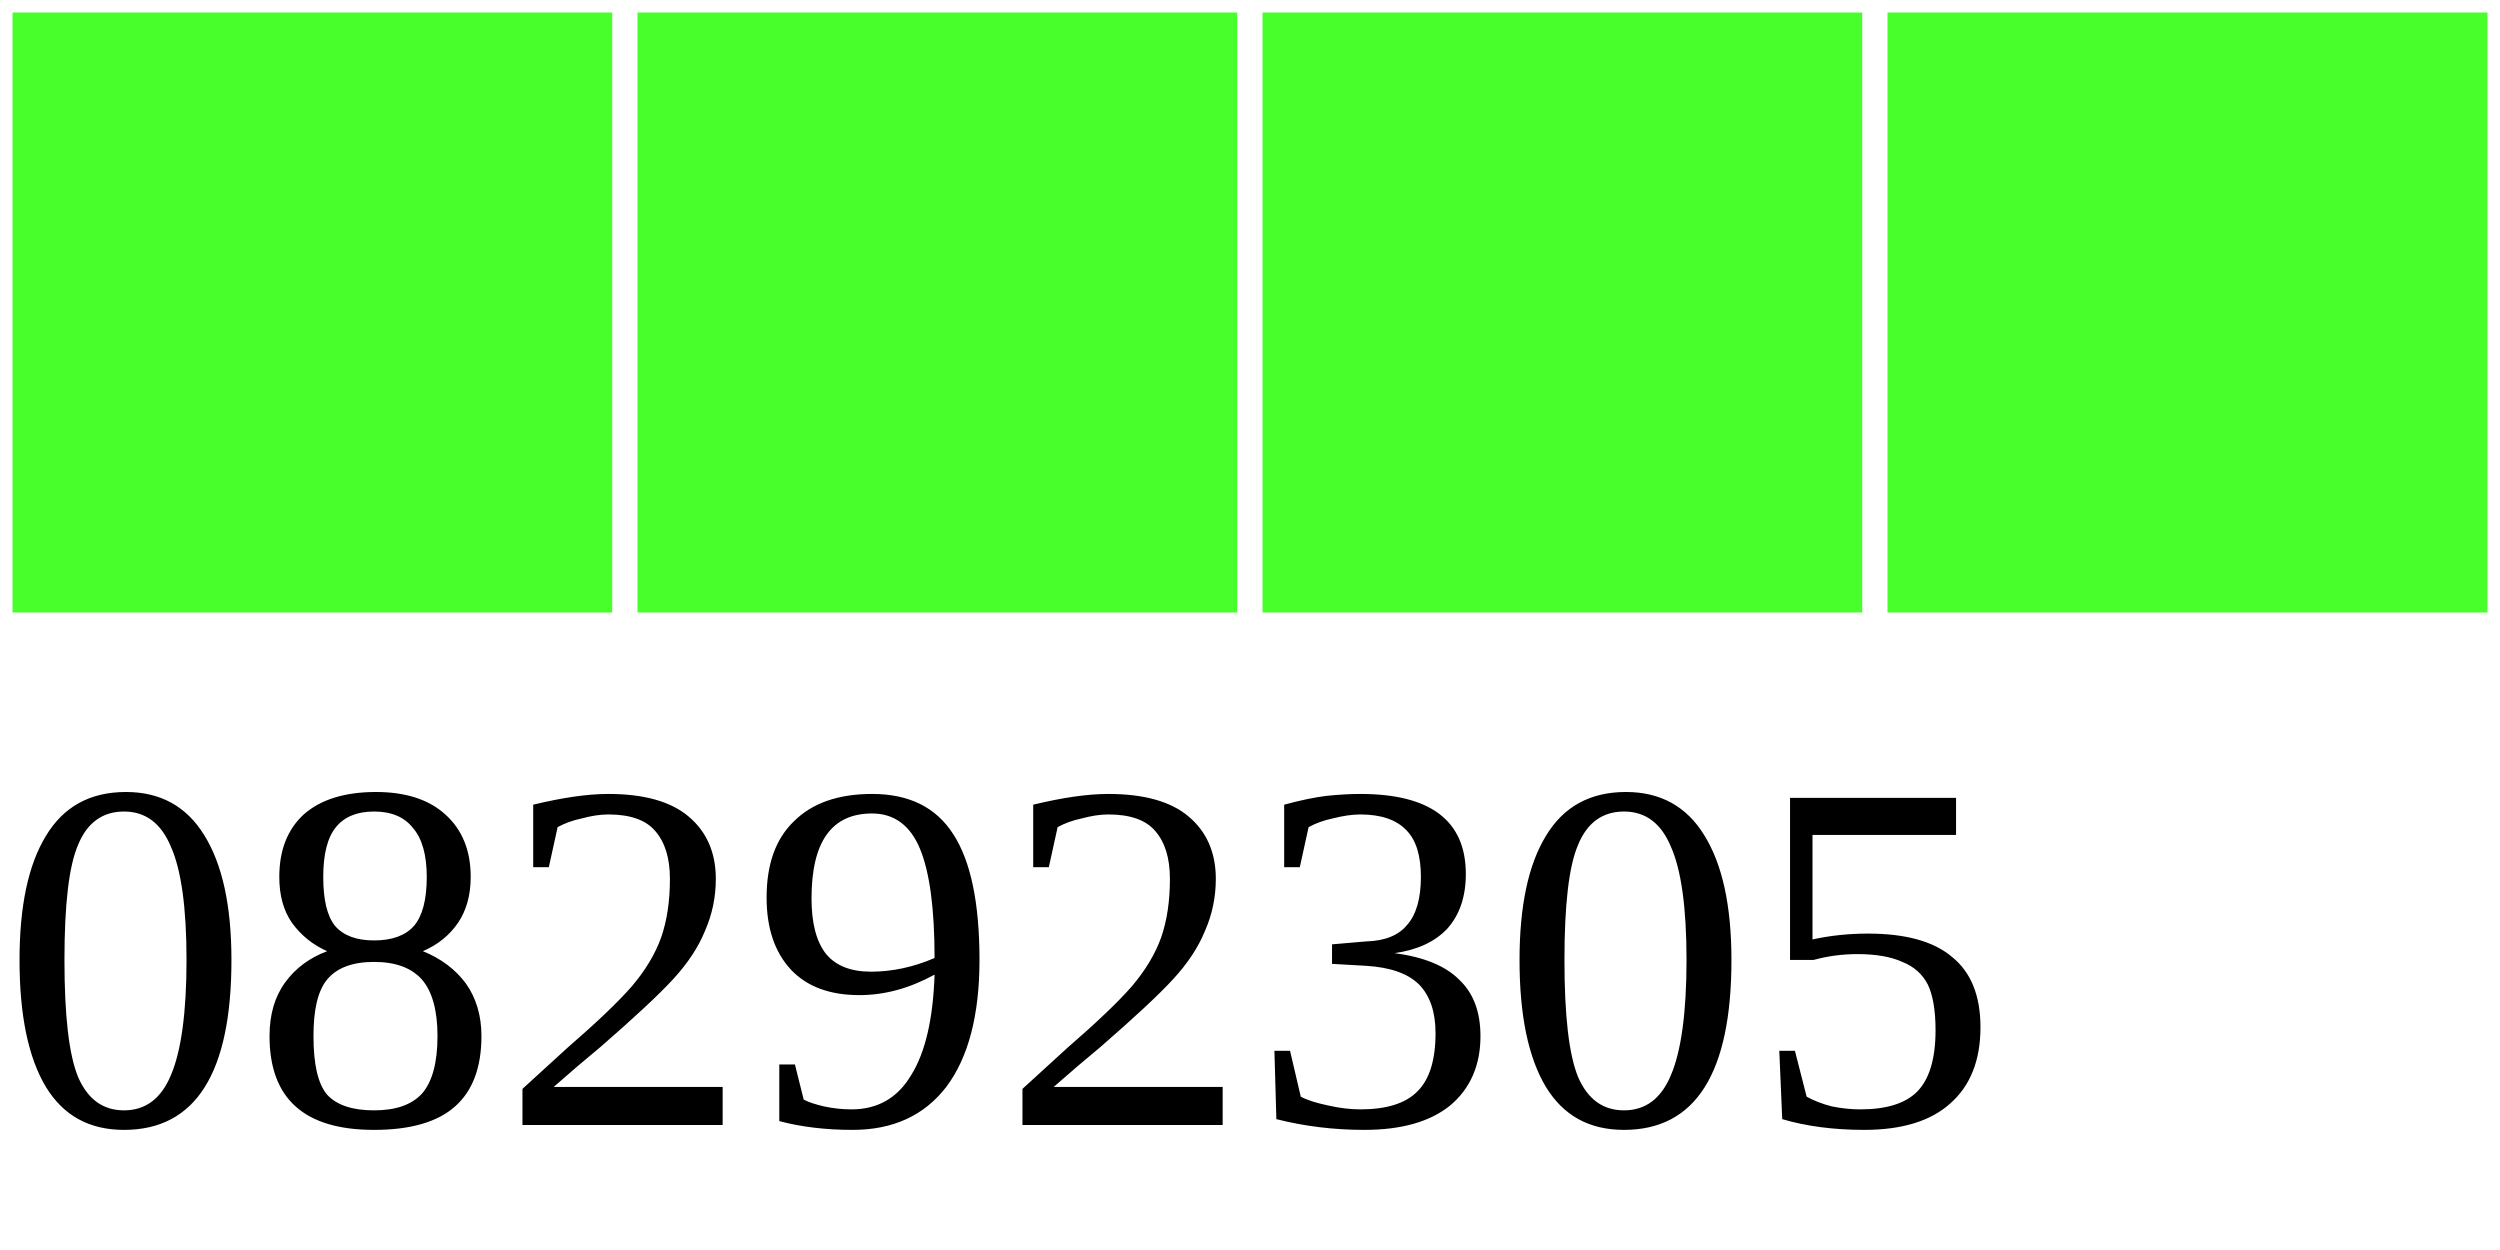
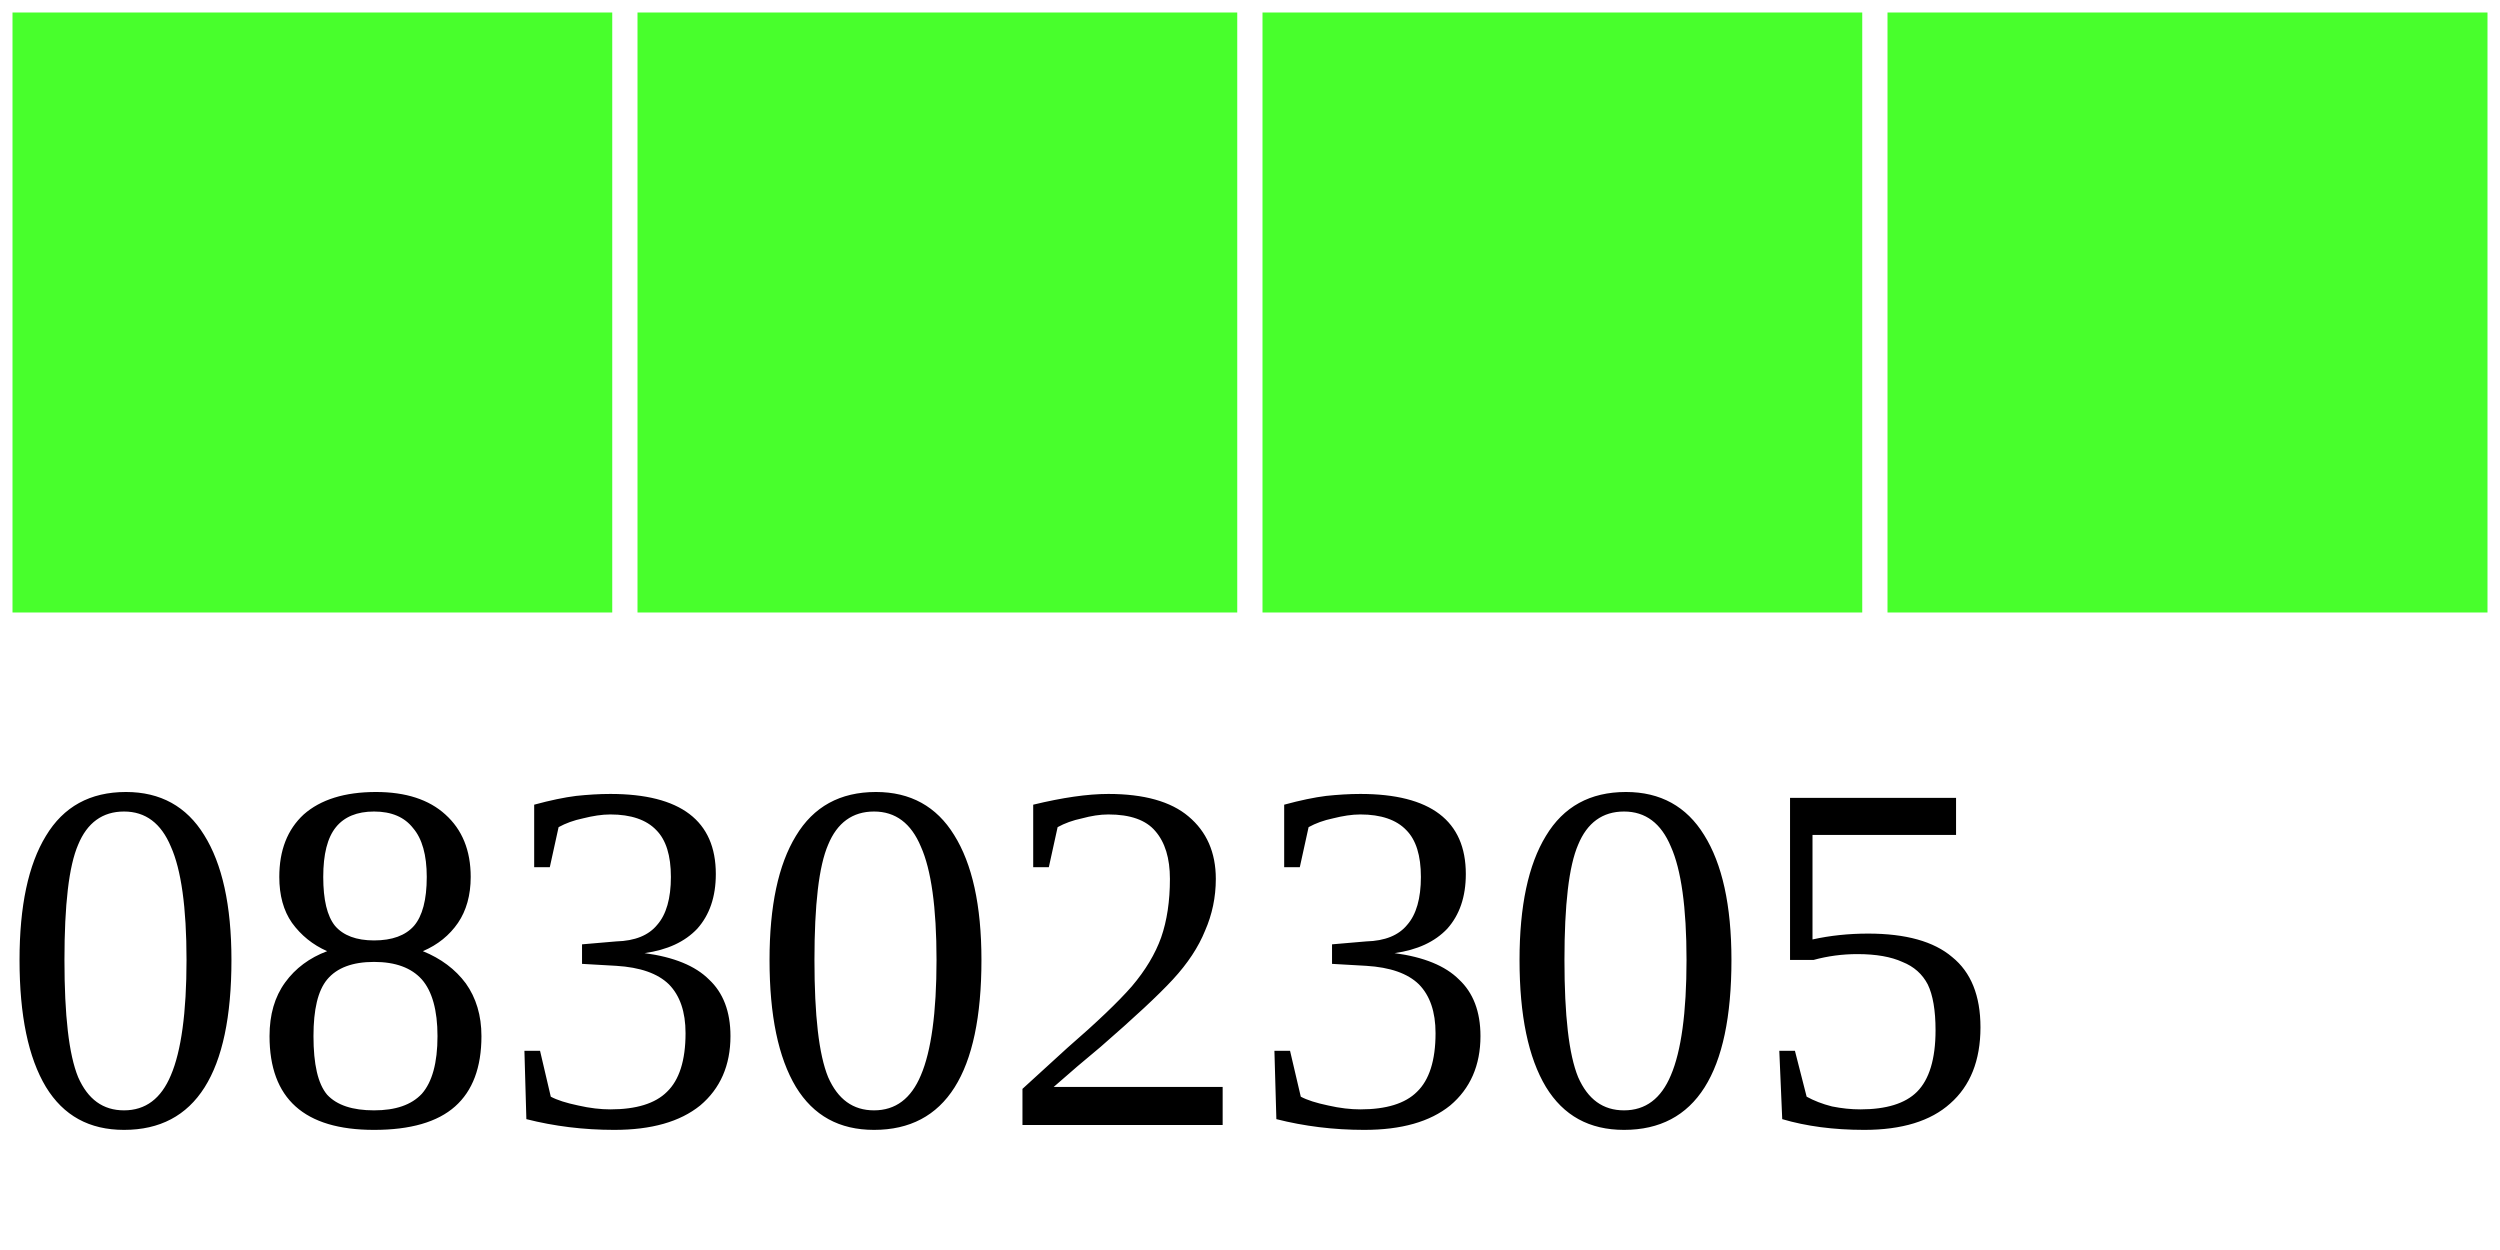
<svg xmlns="http://www.w3.org/2000/svg" width="40" height="20">
  <g>
    <rect width="10" height="10" style="fill:#48FF2C;stroke-width:0.4;stroke:rgb(255,255,255)" x="0" />
    <rect width="10" height="10" style="fill:#48FF2C;stroke-width:0.4;stroke:rgb(255,255,255)" x="10" />
    <rect width="10" height="10" style="fill:#48FF2C;stroke-width:0.4;stroke:rgb(255,255,255)" x="20" />
    <rect width="10" height="10" style="fill:#48FF2C;stroke-width:0.4;stroke:rgb(255,255,255)" x="30" />
-     <text x="0" y="18" fill="black" font-size="8">08292305</text>
+     <text x="0" y="18" fill="black" font-size="8">08302305</text>
  </g>
</svg>
